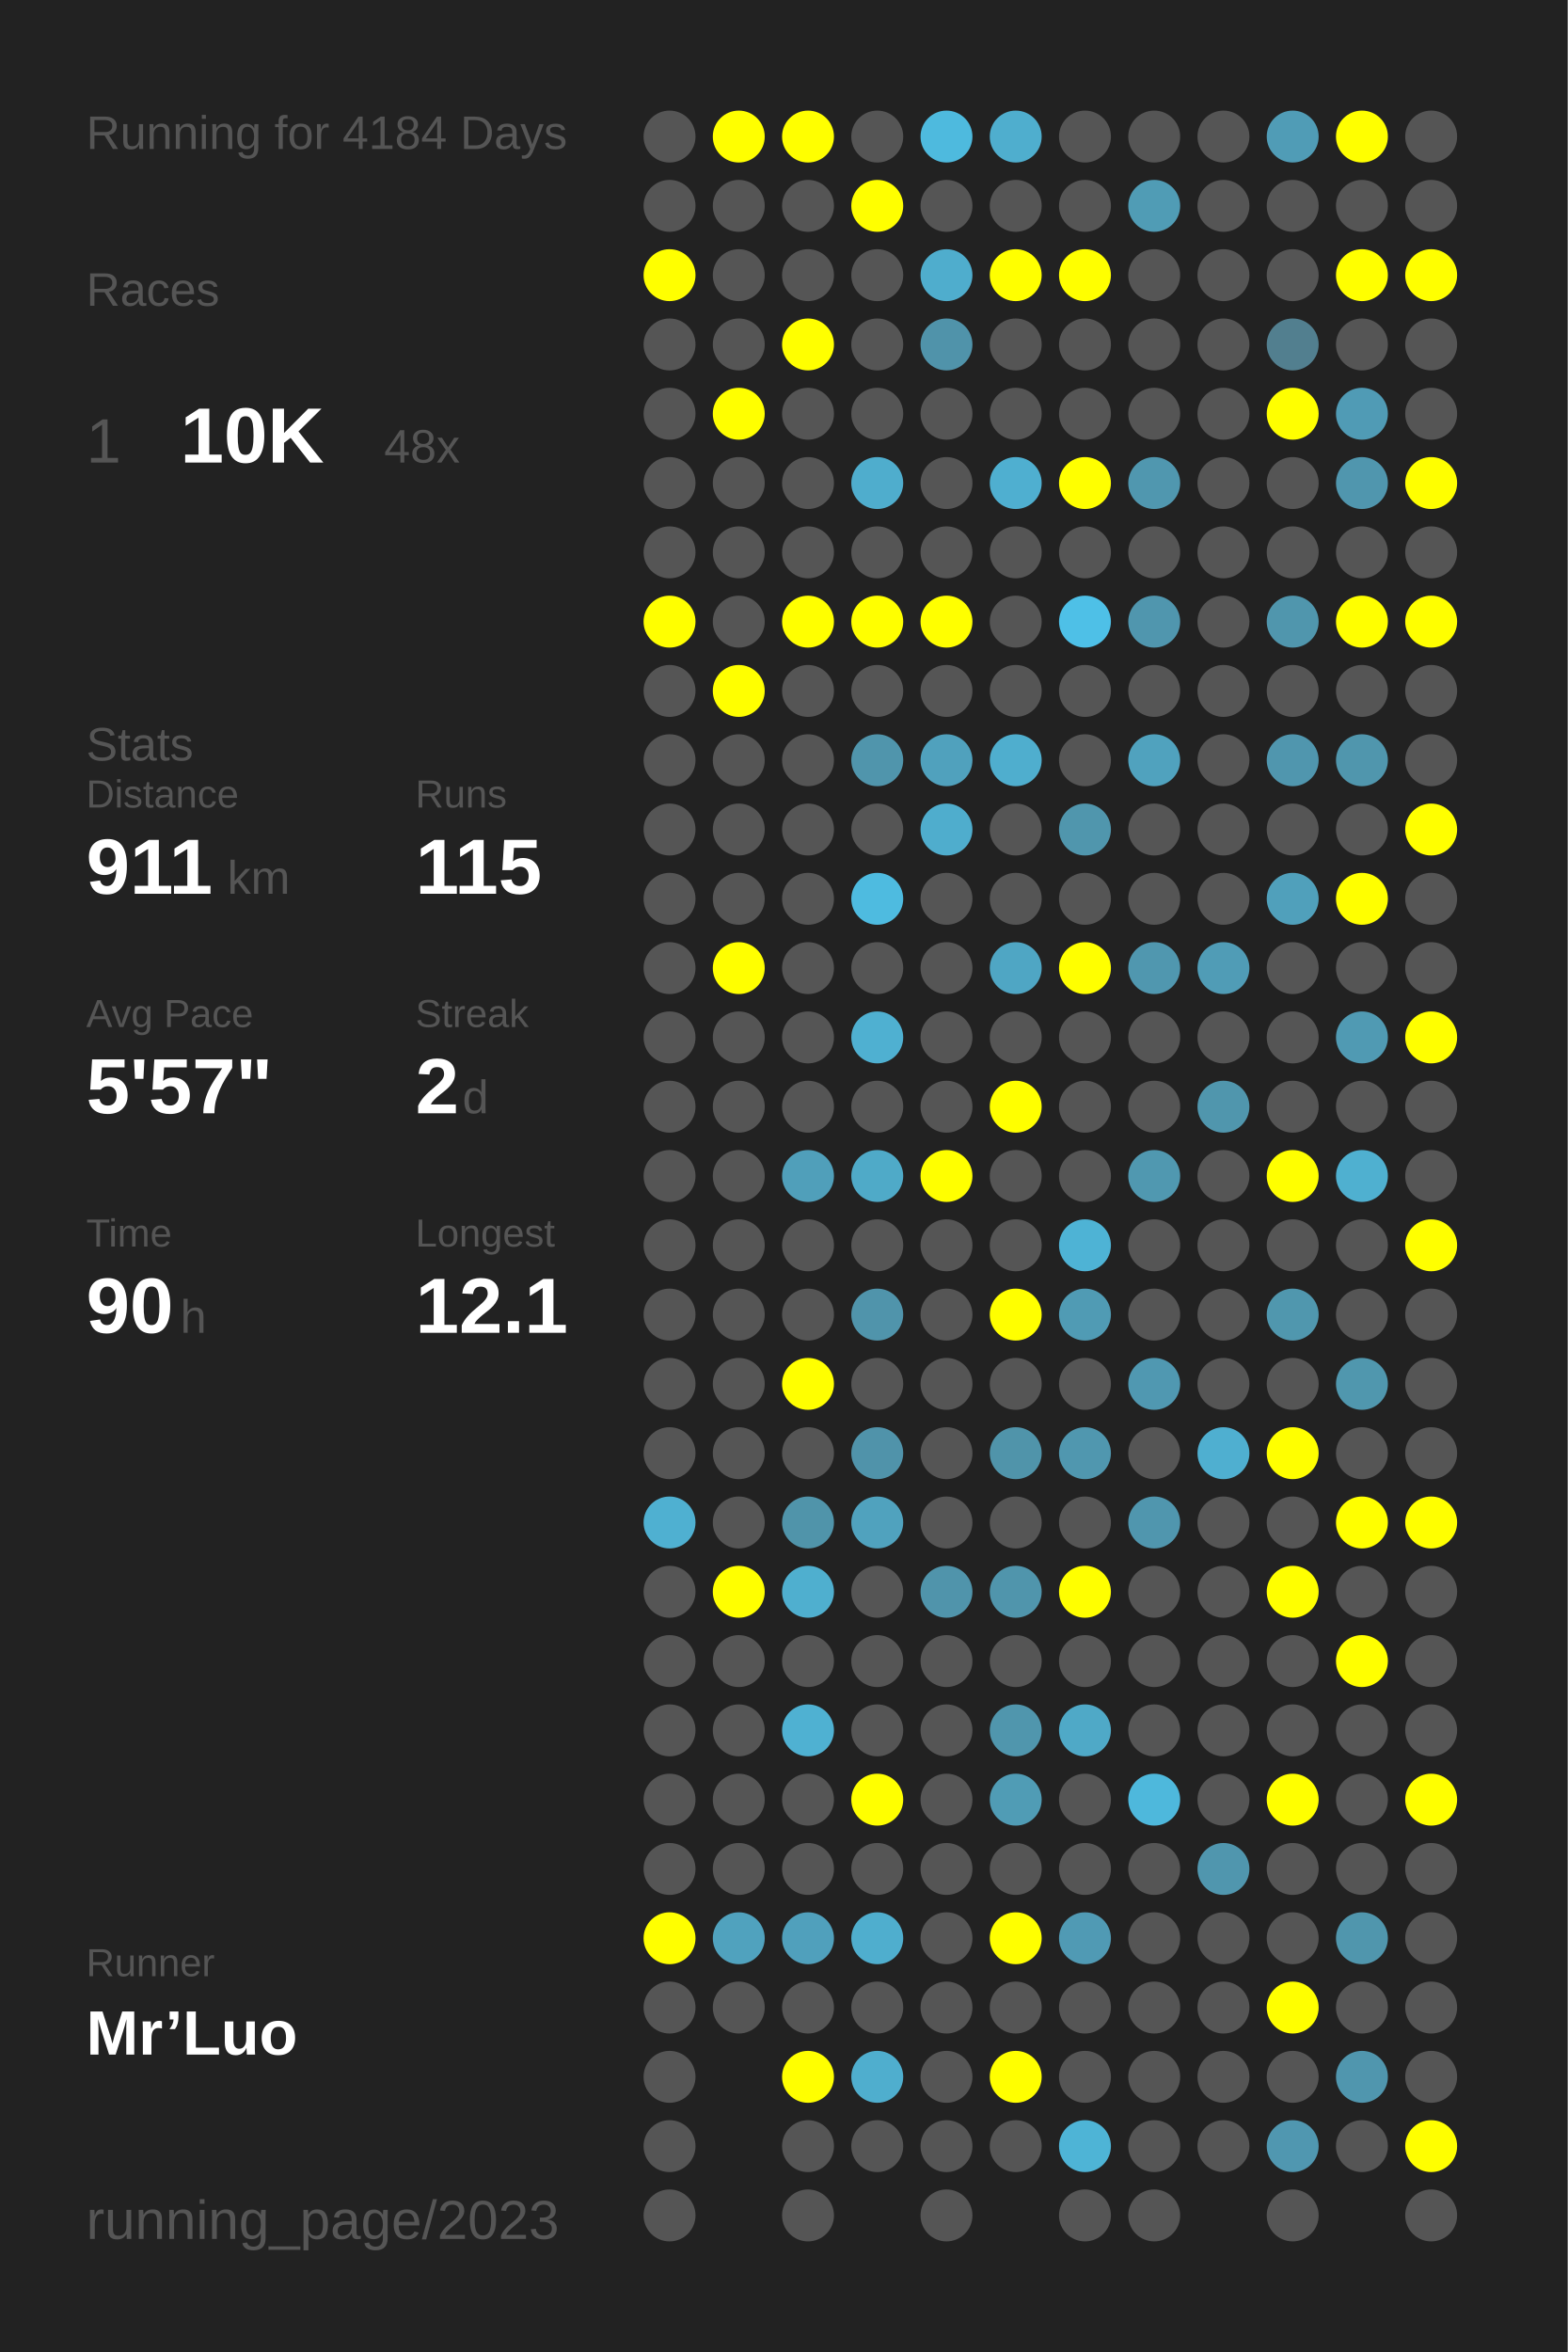
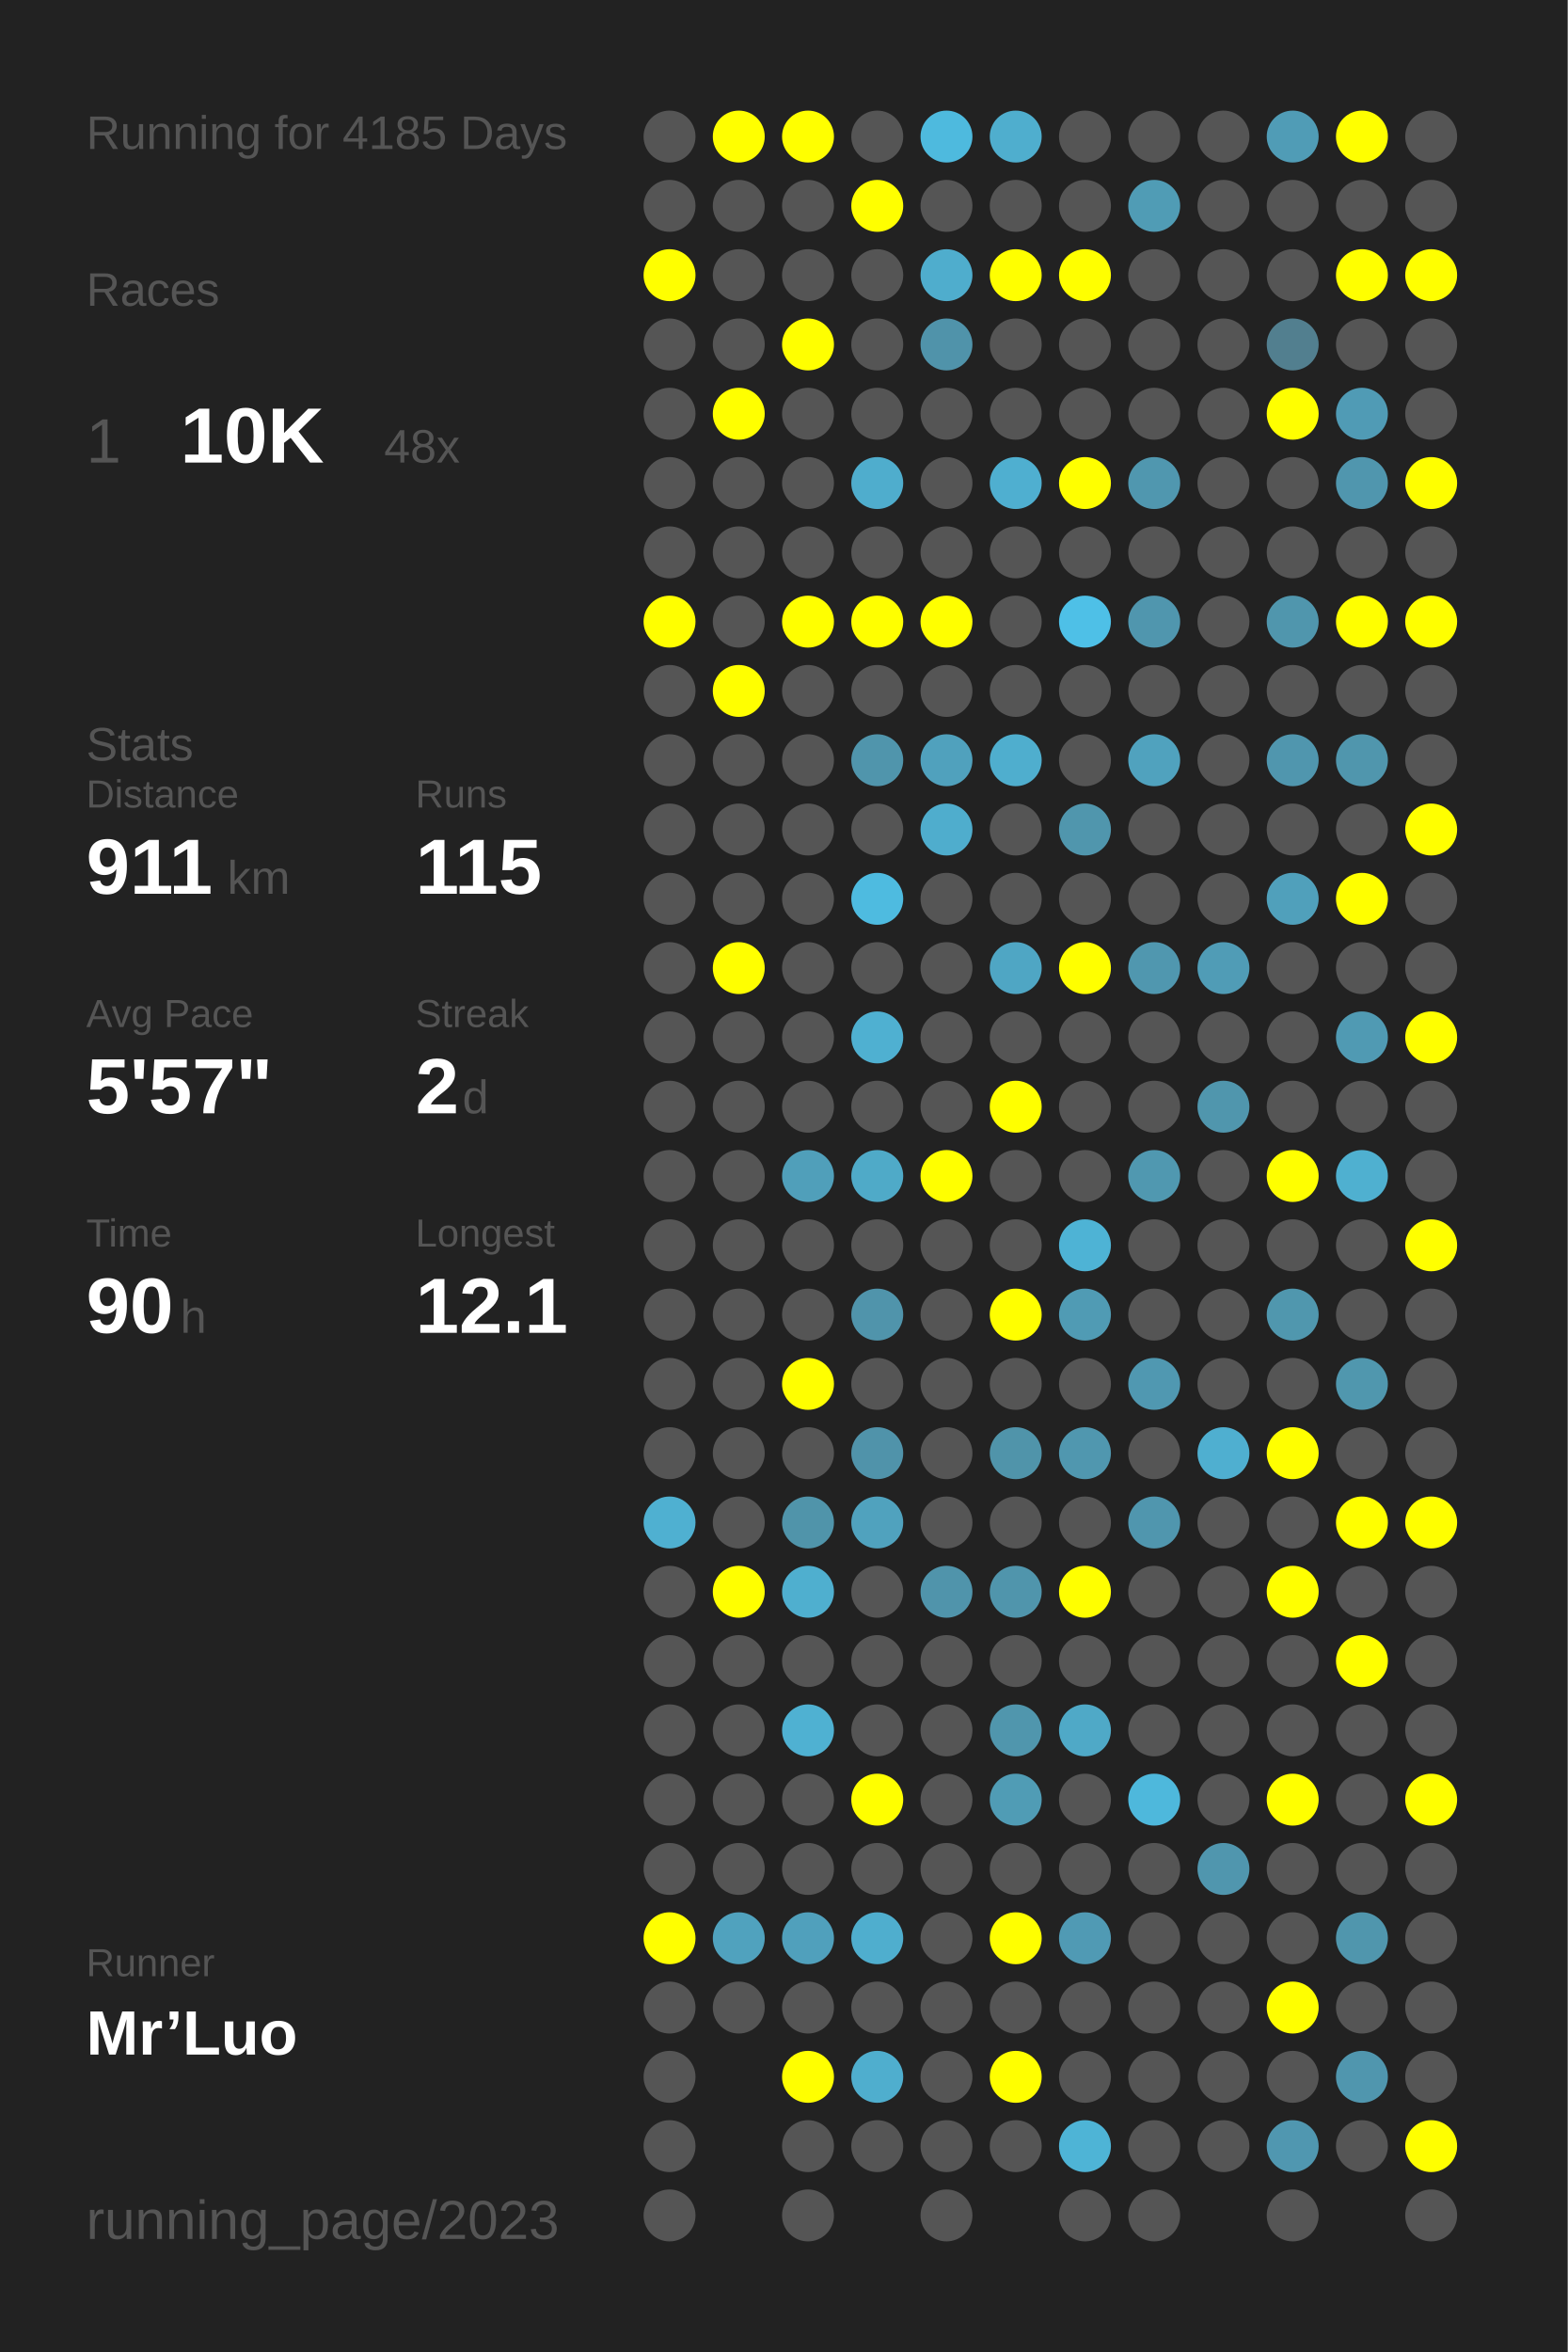
<svg xmlns="http://www.w3.org/2000/svg" baseProfile="full" height="300mm" version="1.1" viewBox="0,0,200,300" width="200mm">
  <defs />
  <rect fill="#222222" height="300" width="200" x="0" y="0" />
-   <text fill="#555555" style="font-size:6px; font-family:Arial;" x="11" y="19">Running for 4184 Days</text>
+   <text fill="#555555" style="font-size:6px; font-family:Arial;" x="11" y="19">Running for 4185 Days</text>
  <text fill="#555555" style="font-size:6px; font-family:Arial;" x="11" y="39">Races</text>
  <text fill="#555555" style="font-size:8px; font-family:Arial;" x="11" y="59">1</text>
  <text fill="#FFFFFF" style="font-size:10px; font-family:Arial; font-weight:bold;" x="23" y="59">10K</text>
  <text fill="#555555" style="font-size:6px; font-family:Arial;" x="49" y="59">48x</text>
  <text fill="#555555" style="font-size:6px; font-family:Arial;" x="11" y="97">Stats</text>
  <text fill="#555555" style="font-size:5px; font-family:Arial;" x="11" y="103">Distance</text>
  <text fill="#FFFFFF" style="font-size:10px; font-family:Arial; font-weight:bold;" x="11" y="114">911</text>
  <text fill="#555555" style="font-size:6px; font-family:Arial;" x="29" y="114">km</text>
  <text fill="#555555" style="font-size:5px; font-family:Arial;" x="53" y="103">Runs</text>
  <text fill="#FFFFFF" style="font-size:10px; font-family:Arial; font-weight:bold;" x="53" y="114">115</text>
  <text fill="#555555" style="font-size:5px; font-family:Arial;" x="11" y="131">Avg Pace</text>
  <text fill="#FFFFFF" style="font-size:10px; font-family:Arial; font-weight:bold;" x="11" y="142">5'57"</text>
  <text fill="#555555" style="font-size:5px; font-family:Arial;" x="53" y="131">Streak</text>
  <text fill="#FFFFFF" style="font-size:10px; font-family:Arial; font-weight:bold;" x="53" y="142">2</text>
  <text fill="#555555" style="font-size:6px; font-family:Arial;" x="59" y="142">d</text>
  <text fill="#555555" style="font-size:5px; font-family:Arial;" x="11" y="159">Time</text>
  <text fill="#FFFFFF" style="font-size:10px; font-family:Arial; font-weight:bold;" x="11" y="170">90</text>
  <text fill="#555555" style="font-size:6px; font-family:Arial;" x="23" y="170">h</text>
  <text fill="#555555" style="font-size:5px; font-family:Arial;" x="53" y="159">Longest</text>
  <text fill="#FFFFFF" style="font-size:10px; font-family:Arial; font-weight:bold;" x="53" y="170">12.1</text>
  <text fill="#555555" style="font-size:5px; font-family:Arial;" x="11" y="252.065">Runner</text>
  <text fill="#FFFFFF" style="font-size:8px; font-family:Arial; font-weight:bold;" x="11" y="262.065">Mr’Luo</text>
  <text fill="#555555" style="font-size:7px; font-family:Arial;" x="11" y="285.581">running_page/2023</text>
  <circle cx="85.417" cy="17.419" fill="#555555" r="3.312" />
  <circle cx="85.417" cy="26.258" fill="#555555" r="3.312" />
  <circle cx="85.417" cy="35.097" fill="#FFFF00" r="3.312" />
  <circle cx="85.417" cy="43.935" fill="#555555" r="3.312" />
  <circle cx="85.417" cy="52.774" fill="#555555" r="3.312" />
  <circle cx="85.417" cy="61.613" fill="#555555" r="3.312" />
  <circle cx="85.417" cy="70.452" fill="#555555" r="3.312" />
  <circle cx="85.417" cy="79.29" fill="#FFFF00" r="3.312" />
  <circle cx="85.417" cy="88.129" fill="#555555" r="3.312" />
  <circle cx="85.417" cy="96.968" fill="#555555" r="3.312" />
  <circle cx="85.417" cy="105.806" fill="#555555" r="3.312" />
  <circle cx="85.417" cy="114.645" fill="#555555" r="3.312" />
  <circle cx="85.417" cy="123.484" fill="#555555" r="3.312" />
  <circle cx="85.417" cy="132.323" fill="#555555" r="3.312" />
  <circle cx="85.417" cy="141.161" fill="#555555" r="3.312" />
  <circle cx="85.417" cy="150" fill="#555555" r="3.312" />
  <circle cx="85.417" cy="158.839" fill="#555555" r="3.312" />
  <circle cx="85.417" cy="167.677" fill="#555555" r="3.312" />
  <circle cx="85.417" cy="176.516" fill="#555555" r="3.312" />
  <circle cx="85.417" cy="185.355" fill="#555555" r="3.312" />
  <circle cx="85.417" cy="194.194" fill="#4fb0d1" r="3.312" />
  <circle cx="85.417" cy="203.032" fill="#555555" r="3.312" />
  <circle cx="85.417" cy="211.871" fill="#555555" r="3.312" />
  <circle cx="85.417" cy="220.71" fill="#555555" r="3.312" />
  <circle cx="85.417" cy="229.548" fill="#555555" r="3.312" />
  <circle cx="85.417" cy="238.387" fill="#555555" r="3.312" />
  <circle cx="85.417" cy="247.226" fill="#FFFF00" r="3.312" />
  <circle cx="85.417" cy="256.065" fill="#555555" r="3.312" />
  <circle cx="85.417" cy="264.903" fill="#555555" r="3.312" />
  <circle cx="85.417" cy="273.742" fill="#555555" r="3.312" />
  <circle cx="85.417" cy="282.581" fill="#555555" r="3.312" />
  <circle cx="94.25" cy="17.419" fill="#FFFF00" r="3.312" />
  <circle cx="94.25" cy="26.258" fill="#555555" r="3.312" />
  <circle cx="94.25" cy="35.097" fill="#555555" r="3.312" />
  <circle cx="94.25" cy="43.935" fill="#555555" r="3.312" />
  <circle cx="94.25" cy="52.774" fill="#FFFF00" r="3.312" />
  <circle cx="94.25" cy="61.613" fill="#555555" r="3.312" />
  <circle cx="94.25" cy="70.452" fill="#555555" r="3.312" />
  <circle cx="94.25" cy="79.29" fill="#555555" r="3.312" />
  <circle cx="94.25" cy="88.129" fill="#FFFF00" r="3.312" />
  <circle cx="94.25" cy="96.968" fill="#555555" r="3.312" />
  <circle cx="94.25" cy="105.806" fill="#555555" r="3.312" />
  <circle cx="94.25" cy="114.645" fill="#555555" r="3.312" />
  <circle cx="94.25" cy="123.484" fill="#FFFF00" r="3.312" />
  <circle cx="94.25" cy="132.323" fill="#555555" r="3.312" />
  <circle cx="94.25" cy="141.161" fill="#555555" r="3.312" />
  <circle cx="94.25" cy="150" fill="#555555" r="3.312" />
  <circle cx="94.25" cy="158.839" fill="#555555" r="3.312" />
  <circle cx="94.25" cy="167.677" fill="#555555" r="3.312" />
  <circle cx="94.25" cy="176.516" fill="#555555" r="3.312" />
  <circle cx="94.25" cy="185.355" fill="#555555" r="3.312" />
  <circle cx="94.25" cy="194.194" fill="#555555" r="3.312" />
  <circle cx="94.25" cy="203.032" fill="#FFFF00" r="3.312" />
  <circle cx="94.25" cy="211.871" fill="#555555" r="3.312" />
  <circle cx="94.25" cy="220.71" fill="#555555" r="3.312" />
  <circle cx="94.25" cy="229.548" fill="#555555" r="3.312" />
  <circle cx="94.25" cy="238.387" fill="#555555" r="3.312" />
  <circle cx="94.25" cy="247.226" fill="#50a2be" r="3.312" />
  <circle cx="94.25" cy="256.065" fill="#555555" r="3.312" />
  <circle cx="103.083" cy="17.419" fill="#FFFF00" r="3.312" />
  <circle cx="103.083" cy="26.258" fill="#555555" r="3.312" />
  <circle cx="103.083" cy="35.097" fill="#555555" r="3.312" />
  <circle cx="103.083" cy="43.935" fill="#FFFF00" r="3.312" />
  <circle cx="103.083" cy="52.774" fill="#555555" r="3.312" />
  <circle cx="103.083" cy="61.613" fill="#555555" r="3.312" />
  <circle cx="103.083" cy="70.452" fill="#555555" r="3.312" />
  <circle cx="103.083" cy="79.29" fill="#FFFF00" r="3.312" />
  <circle cx="103.083" cy="88.129" fill="#555555" r="3.312" />
  <circle cx="103.083" cy="96.968" fill="#555555" r="3.312" />
  <circle cx="103.083" cy="105.806" fill="#555555" r="3.312" />
  <circle cx="103.083" cy="114.645" fill="#555555" r="3.312" />
  <circle cx="103.083" cy="123.484" fill="#555555" r="3.312" />
  <circle cx="103.083" cy="132.323" fill="#555555" r="3.312" />
  <circle cx="103.083" cy="141.161" fill="#555555" r="3.312" />
  <circle cx="103.083" cy="150" fill="#509fba" r="3.312" />
  <circle cx="103.083" cy="158.839" fill="#555555" r="3.312" />
  <circle cx="103.083" cy="167.677" fill="#555555" r="3.312" />
  <circle cx="103.083" cy="176.516" fill="#FFFF00" r="3.312" />
  <circle cx="103.083" cy="185.355" fill="#555555" r="3.312" />
  <circle cx="103.083" cy="194.194" fill="#5094aa" r="3.312" />
  <circle cx="103.083" cy="203.032" fill="#4fafcf" r="3.312" />
  <circle cx="103.083" cy="211.871" fill="#555555" r="3.312" />
  <circle cx="103.083" cy="220.71" fill="#4fb1d2" r="3.312" />
  <circle cx="103.083" cy="229.548" fill="#555555" r="3.312" />
  <circle cx="103.083" cy="238.387" fill="#555555" r="3.312" />
  <circle cx="103.083" cy="247.226" fill="#50a0bc" r="3.312" />
  <circle cx="103.083" cy="256.065" fill="#555555" r="3.312" />
  <circle cx="103.083" cy="264.903" fill="#FFFF00" r="3.312" />
  <circle cx="103.083" cy="273.742" fill="#555555" r="3.312" />
  <circle cx="103.083" cy="282.581" fill="#555555" r="3.312" />
  <circle cx="111.917" cy="17.419" fill="#555555" r="3.312" />
  <circle cx="111.917" cy="26.258" fill="#FFFF00" r="3.312" />
  <circle cx="111.917" cy="35.097" fill="#555555" r="3.312" />
  <circle cx="111.917" cy="43.935" fill="#555555" r="3.312" />
  <circle cx="111.917" cy="52.774" fill="#555555" r="3.312" />
  <circle cx="111.917" cy="61.613" fill="#4fadcd" r="3.312" />
  <circle cx="111.917" cy="70.452" fill="#555555" r="3.312" />
  <circle cx="111.917" cy="79.29" fill="#FFFF00" r="3.312" />
  <circle cx="111.917" cy="88.129" fill="#555555" r="3.312" />
  <circle cx="111.917" cy="96.968" fill="#5095ac" r="3.312" />
  <circle cx="111.917" cy="105.806" fill="#555555" r="3.312" />
  <circle cx="111.917" cy="114.645" fill="#4ebbe0" r="3.312" />
  <circle cx="111.917" cy="123.484" fill="#555555" r="3.312" />
  <circle cx="111.917" cy="132.323" fill="#4fb0d1" r="3.312" />
  <circle cx="111.917" cy="141.161" fill="#555555" r="3.312" />
  <circle cx="111.917" cy="150" fill="#4faac8" r="3.312" />
  <circle cx="111.917" cy="158.839" fill="#555555" r="3.312" />
  <circle cx="111.917" cy="167.677" fill="#5094ab" r="3.312" />
  <circle cx="111.917" cy="176.516" fill="#555555" r="3.312" />
  <circle cx="111.917" cy="185.355" fill="#5093aa" r="3.312" />
  <circle cx="111.917" cy="194.194" fill="#50a2be" r="3.312" />
  <circle cx="111.917" cy="203.032" fill="#555555" r="3.312" />
  <circle cx="111.917" cy="211.871" fill="#555555" r="3.312" />
  <circle cx="111.917" cy="220.71" fill="#555555" r="3.312" />
  <circle cx="111.917" cy="229.548" fill="#FFFF00" r="3.312" />
  <circle cx="111.917" cy="238.387" fill="#555555" r="3.312" />
  <circle cx="111.917" cy="247.226" fill="#4faece" r="3.312" />
  <circle cx="111.917" cy="256.065" fill="#555555" r="3.312" />
  <circle cx="111.917" cy="264.903" fill="#4faece" r="3.312" />
  <circle cx="111.917" cy="273.742" fill="#555555" r="3.312" />
  <circle cx="120.75" cy="17.419" fill="#4ebade" r="3.312" />
  <circle cx="120.75" cy="26.258" fill="#555555" r="3.312" />
  <circle cx="120.75" cy="35.097" fill="#4fadcd" r="3.312" />
  <circle cx="120.75" cy="43.935" fill="#5093aa" r="3.312" />
  <circle cx="120.75" cy="52.774" fill="#555555" r="3.312" />
  <circle cx="120.75" cy="61.613" fill="#555555" r="3.312" />
  <circle cx="120.75" cy="70.452" fill="#555555" r="3.312" />
  <circle cx="120.75" cy="79.29" fill="#FFFF00" r="3.312" />
  <circle cx="120.75" cy="88.129" fill="#555555" r="3.312" />
  <circle cx="120.75" cy="96.968" fill="#50a1bd" r="3.312" />
  <circle cx="120.75" cy="105.806" fill="#4fadcd" r="3.312" />
  <circle cx="120.75" cy="114.645" fill="#555555" r="3.312" />
  <circle cx="120.75" cy="123.484" fill="#555555" r="3.312" />
  <circle cx="120.75" cy="132.323" fill="#555555" r="3.312" />
  <circle cx="120.75" cy="141.161" fill="#555555" r="3.312" />
  <circle cx="120.75" cy="150" fill="#FFFF00" r="3.312" />
  <circle cx="120.75" cy="158.839" fill="#555555" r="3.312" />
  <circle cx="120.75" cy="167.677" fill="#555555" r="3.312" />
  <circle cx="120.75" cy="176.516" fill="#555555" r="3.312" />
  <circle cx="120.75" cy="185.355" fill="#555555" r="3.312" />
  <circle cx="120.75" cy="194.194" fill="#555555" r="3.312" />
  <circle cx="120.75" cy="203.032" fill="#5094ab" r="3.312" />
  <circle cx="120.75" cy="211.871" fill="#555555" r="3.312" />
  <circle cx="120.75" cy="220.71" fill="#555555" r="3.312" />
  <circle cx="120.75" cy="229.548" fill="#555555" r="3.312" />
  <circle cx="120.75" cy="238.387" fill="#555555" r="3.312" />
  <circle cx="120.75" cy="247.226" fill="#555555" r="3.312" />
  <circle cx="120.75" cy="256.065" fill="#555555" r="3.312" />
  <circle cx="120.75" cy="264.903" fill="#555555" r="3.312" />
  <circle cx="120.75" cy="273.742" fill="#555555" r="3.312" />
  <circle cx="120.75" cy="282.581" fill="#555555" r="3.312" />
  <circle cx="129.583" cy="17.419" fill="#4faece" r="3.312" />
  <circle cx="129.583" cy="26.258" fill="#555555" r="3.312" />
  <circle cx="129.583" cy="35.097" fill="#FFFF00" r="3.312" />
  <circle cx="129.583" cy="43.935" fill="#555555" r="3.312" />
  <circle cx="129.583" cy="52.774" fill="#555555" r="3.312" />
  <circle cx="129.583" cy="61.613" fill="#4fafd0" r="3.312" />
  <circle cx="129.583" cy="70.452" fill="#555555" r="3.312" />
  <circle cx="129.583" cy="79.29" fill="#555555" r="3.312" />
  <circle cx="129.583" cy="88.129" fill="#555555" r="3.312" />
  <circle cx="129.583" cy="96.968" fill="#4faece" r="3.312" />
  <circle cx="129.583" cy="105.806" fill="#555555" r="3.312" />
  <circle cx="129.583" cy="114.645" fill="#555555" r="3.312" />
  <circle cx="129.583" cy="123.484" fill="#4fa6c4" r="3.312" />
  <circle cx="129.583" cy="132.323" fill="#555555" r="3.312" />
  <circle cx="129.583" cy="141.161" fill="#FFFF00" r="3.312" />
  <circle cx="129.583" cy="150" fill="#555555" r="3.312" />
  <circle cx="129.583" cy="158.839" fill="#555555" r="3.312" />
  <circle cx="129.583" cy="167.677" fill="#FFFF00" r="3.312" />
  <circle cx="129.583" cy="176.516" fill="#555555" r="3.312" />
  <circle cx="129.583" cy="185.355" fill="#5094aa" r="3.312" />
  <circle cx="129.583" cy="194.194" fill="#555555" r="3.312" />
  <circle cx="129.583" cy="203.032" fill="#5095ac" r="3.312" />
  <circle cx="129.583" cy="211.871" fill="#555555" r="3.312" />
  <circle cx="129.583" cy="220.71" fill="#5096ad" r="3.312" />
  <circle cx="129.583" cy="229.548" fill="#509cb5" r="3.312" />
  <circle cx="129.583" cy="238.387" fill="#555555" r="3.312" />
  <circle cx="129.583" cy="247.226" fill="#FFFF00" r="3.312" />
  <circle cx="129.583" cy="256.065" fill="#555555" r="3.312" />
  <circle cx="129.583" cy="264.903" fill="#FFFF00" r="3.312" />
  <circle cx="129.583" cy="273.742" fill="#555555" r="3.312" />
  <circle cx="138.417" cy="17.419" fill="#555555" r="3.312" />
  <circle cx="138.417" cy="26.258" fill="#555555" r="3.312" />
  <circle cx="138.417" cy="35.097" fill="#FFFF00" r="3.312" />
  <circle cx="138.417" cy="43.935" fill="#555555" r="3.312" />
  <circle cx="138.417" cy="52.774" fill="#555555" r="3.312" />
  <circle cx="138.417" cy="61.613" fill="#FFFF00" r="3.312" />
  <circle cx="138.417" cy="70.452" fill="#555555" r="3.312" />
  <circle cx="138.417" cy="79.29" fill="#4ec0e7" r="3.312" />
  <circle cx="138.417" cy="88.129" fill="#555555" r="3.312" />
  <circle cx="138.417" cy="96.968" fill="#555555" r="3.312" />
  <circle cx="138.417" cy="105.806" fill="#5096ad" r="3.312" />
  <circle cx="138.417" cy="114.645" fill="#555555" r="3.312" />
  <circle cx="138.417" cy="123.484" fill="#FFFF00" r="3.312" />
  <circle cx="138.417" cy="132.323" fill="#555555" r="3.312" />
  <circle cx="138.417" cy="141.161" fill="#555555" r="3.312" />
  <circle cx="138.417" cy="150" fill="#555555" r="3.312" />
  <circle cx="138.417" cy="158.839" fill="#4eb3d5" r="3.312" />
  <circle cx="138.417" cy="167.677" fill="#509bb4" r="3.312" />
  <circle cx="138.417" cy="176.516" fill="#555555" r="3.312" />
  <circle cx="138.417" cy="185.355" fill="#5097af" r="3.312" />
  <circle cx="138.417" cy="194.194" fill="#555555" r="3.312" />
  <circle cx="138.417" cy="203.032" fill="#FFFF00" r="3.312" />
  <circle cx="138.417" cy="211.871" fill="#555555" r="3.312" />
  <circle cx="138.417" cy="220.71" fill="#4fa9c7" r="3.312" />
  <circle cx="138.417" cy="229.548" fill="#555555" r="3.312" />
  <circle cx="138.417" cy="238.387" fill="#555555" r="3.312" />
  <circle cx="138.417" cy="247.226" fill="#509ab4" r="3.312" />
  <circle cx="138.417" cy="256.065" fill="#555555" r="3.312" />
  <circle cx="138.417" cy="264.903" fill="#555555" r="3.312" />
  <circle cx="138.417" cy="273.742" fill="#4eb4d6" r="3.312" />
  <circle cx="138.417" cy="282.581" fill="#555555" r="3.312" />
  <circle cx="147.25" cy="17.419" fill="#555555" r="3.312" />
  <circle cx="147.25" cy="26.258" fill="#509cb5" r="3.312" />
  <circle cx="147.25" cy="35.097" fill="#555555" r="3.312" />
  <circle cx="147.25" cy="43.935" fill="#555555" r="3.312" />
  <circle cx="147.25" cy="52.774" fill="#555555" r="3.312" />
  <circle cx="147.25" cy="61.613" fill="#5097af" r="3.312" />
  <circle cx="147.25" cy="70.452" fill="#555555" r="3.312" />
  <circle cx="147.25" cy="79.29" fill="#5096ae" r="3.312" />
  <circle cx="147.25" cy="88.129" fill="#555555" r="3.312" />
  <circle cx="147.25" cy="96.968" fill="#50a2be" r="3.312" />
  <circle cx="147.25" cy="105.806" fill="#555555" r="3.312" />
  <circle cx="147.25" cy="114.645" fill="#555555" r="3.312" />
  <circle cx="147.25" cy="123.484" fill="#5097af" r="3.312" />
  <circle cx="147.25" cy="132.323" fill="#555555" r="3.312" />
  <circle cx="147.25" cy="141.161" fill="#555555" r="3.312" />
  <circle cx="147.25" cy="150" fill="#5098b0" r="3.312" />
  <circle cx="147.25" cy="158.839" fill="#555555" r="3.312" />
  <circle cx="147.25" cy="167.677" fill="#555555" r="3.312" />
  <circle cx="147.25" cy="176.516" fill="#5098b1" r="3.312" />
  <circle cx="147.25" cy="185.355" fill="#555555" r="3.312" />
  <circle cx="147.25" cy="194.194" fill="#5096ae" r="3.312" />
  <circle cx="147.25" cy="203.032" fill="#555555" r="3.312" />
  <circle cx="147.25" cy="211.871" fill="#555555" r="3.312" />
  <circle cx="147.25" cy="220.71" fill="#555555" r="3.312" />
  <circle cx="147.25" cy="229.548" fill="#4eb8dc" r="3.312" />
  <circle cx="147.25" cy="238.387" fill="#555555" r="3.312" />
  <circle cx="147.25" cy="247.226" fill="#555555" r="3.312" />
  <circle cx="147.25" cy="256.065" fill="#555555" r="3.312" />
  <circle cx="147.25" cy="264.903" fill="#555555" r="3.312" />
  <circle cx="147.25" cy="273.742" fill="#555555" r="3.312" />
  <circle cx="147.25" cy="282.581" fill="#555555" r="3.312" />
  <circle cx="156.083" cy="17.419" fill="#555555" r="3.312" />
  <circle cx="156.083" cy="26.258" fill="#555555" r="3.312" />
  <circle cx="156.083" cy="35.097" fill="#555555" r="3.312" />
  <circle cx="156.083" cy="43.935" fill="#555555" r="3.312" />
  <circle cx="156.083" cy="52.774" fill="#555555" r="3.312" />
  <circle cx="156.083" cy="61.613" fill="#555555" r="3.312" />
  <circle cx="156.083" cy="70.452" fill="#555555" r="3.312" />
  <circle cx="156.083" cy="79.29" fill="#555555" r="3.312" />
  <circle cx="156.083" cy="88.129" fill="#555555" r="3.312" />
  <circle cx="156.083" cy="96.968" fill="#555555" r="3.312" />
  <circle cx="156.083" cy="105.806" fill="#555555" r="3.312" />
  <circle cx="156.083" cy="114.645" fill="#555555" r="3.312" />
  <circle cx="156.083" cy="123.484" fill="#509cb6" r="3.312" />
  <circle cx="156.083" cy="132.323" fill="#555555" r="3.312" />
  <circle cx="156.083" cy="141.161" fill="#5096ad" r="3.312" />
  <circle cx="156.083" cy="150" fill="#555555" r="3.312" />
  <circle cx="156.083" cy="158.839" fill="#555555" r="3.312" />
  <circle cx="156.083" cy="167.677" fill="#555555" r="3.312" />
  <circle cx="156.083" cy="176.516" fill="#555555" r="3.312" />
  <circle cx="156.083" cy="185.355" fill="#4fafd0" r="3.312" />
  <circle cx="156.083" cy="194.194" fill="#555555" r="3.312" />
  <circle cx="156.083" cy="203.032" fill="#555555" r="3.312" />
  <circle cx="156.083" cy="211.871" fill="#555555" r="3.312" />
  <circle cx="156.083" cy="220.71" fill="#555555" r="3.312" />
  <circle cx="156.083" cy="229.548" fill="#555555" r="3.312" />
  <circle cx="156.083" cy="238.387" fill="#5096ae" r="3.312" />
  <circle cx="156.083" cy="247.226" fill="#555555" r="3.312" />
  <circle cx="156.083" cy="256.065" fill="#555555" r="3.312" />
  <circle cx="156.083" cy="264.903" fill="#555555" r="3.312" />
  <circle cx="156.083" cy="273.742" fill="#555555" r="3.312" />
  <circle cx="164.917" cy="17.419" fill="#509cb6" r="3.312" />
  <circle cx="164.917" cy="26.258" fill="#555555" r="3.312" />
  <circle cx="164.917" cy="35.097" fill="#555555" r="3.312" />
  <circle cx="164.917" cy="43.935" fill="#527f8f" r="3.312" />
  <circle cx="164.917" cy="52.774" fill="#FFFF00" r="3.312" />
  <circle cx="164.917" cy="61.613" fill="#555555" r="3.312" />
  <circle cx="164.917" cy="70.452" fill="#555555" r="3.312" />
  <circle cx="164.917" cy="79.29" fill="#5096ad" r="3.312" />
  <circle cx="164.917" cy="88.129" fill="#555555" r="3.312" />
  <circle cx="164.917" cy="96.968" fill="#5096ae" r="3.312" />
  <circle cx="164.917" cy="105.806" fill="#555555" r="3.312" />
  <circle cx="164.917" cy="114.645" fill="#50a0bb" r="3.312" />
  <circle cx="164.917" cy="123.484" fill="#555555" r="3.312" />
  <circle cx="164.917" cy="132.323" fill="#555555" r="3.312" />
  <circle cx="164.917" cy="141.161" fill="#555555" r="3.312" />
  <circle cx="164.917" cy="150" fill="#FFFF00" r="3.312" />
  <circle cx="164.917" cy="158.839" fill="#555555" r="3.312" />
  <circle cx="164.917" cy="167.677" fill="#5097ae" r="3.312" />
  <circle cx="164.917" cy="176.516" fill="#555555" r="3.312" />
  <circle cx="164.917" cy="185.355" fill="#FFFF00" r="3.312" />
  <circle cx="164.917" cy="194.194" fill="#555555" r="3.312" />
  <circle cx="164.917" cy="203.032" fill="#FFFF00" r="3.312" />
  <circle cx="164.917" cy="211.871" fill="#555555" r="3.312" />
  <circle cx="164.917" cy="220.71" fill="#555555" r="3.312" />
  <circle cx="164.917" cy="229.548" fill="#FFFF00" r="3.312" />
  <circle cx="164.917" cy="238.387" fill="#555555" r="3.312" />
  <circle cx="164.917" cy="247.226" fill="#555555" r="3.312" />
  <circle cx="164.917" cy="256.065" fill="#FFFF00" r="3.312" />
  <circle cx="164.917" cy="264.903" fill="#555555" r="3.312" />
  <circle cx="164.917" cy="273.742" fill="#5097b0" r="3.312" />
  <circle cx="164.917" cy="282.581" fill="#555555" r="3.312" />
  <circle cx="173.75" cy="17.419" fill="#FFFF00" r="3.312" />
  <circle cx="173.75" cy="26.258" fill="#555555" r="3.312" />
  <circle cx="173.75" cy="35.097" fill="#FFFF00" r="3.312" />
  <circle cx="173.75" cy="43.935" fill="#555555" r="3.312" />
  <circle cx="173.75" cy="52.774" fill="#509bb5" r="3.312" />
  <circle cx="173.75" cy="61.613" fill="#5096ae" r="3.312" />
  <circle cx="173.75" cy="70.452" fill="#555555" r="3.312" />
  <circle cx="173.75" cy="79.29" fill="#FFFF00" r="3.312" />
  <circle cx="173.75" cy="88.129" fill="#555555" r="3.312" />
  <circle cx="173.75" cy="96.968" fill="#5096ad" r="3.312" />
  <circle cx="173.75" cy="105.806" fill="#555555" r="3.312" />
  <circle cx="173.75" cy="114.645" fill="#FFFF00" r="3.312" />
  <circle cx="173.75" cy="123.484" fill="#555555" r="3.312" />
  <circle cx="173.75" cy="132.323" fill="#509ab3" r="3.312" />
  <circle cx="173.75" cy="141.161" fill="#555555" r="3.312" />
  <circle cx="173.75" cy="150" fill="#4fb0d0" r="3.312" />
  <circle cx="173.75" cy="158.839" fill="#555555" r="3.312" />
  <circle cx="173.75" cy="167.677" fill="#555555" r="3.312" />
  <circle cx="173.75" cy="176.516" fill="#5097ae" r="3.312" />
  <circle cx="173.75" cy="185.355" fill="#555555" r="3.312" />
  <circle cx="173.75" cy="194.194" fill="#FFFF00" r="3.312" />
  <circle cx="173.75" cy="203.032" fill="#555555" r="3.312" />
  <circle cx="173.75" cy="211.871" fill="#FFFF00" r="3.312" />
  <circle cx="173.75" cy="220.71" fill="#555555" r="3.312" />
  <circle cx="173.75" cy="229.548" fill="#555555" r="3.312" />
  <circle cx="173.75" cy="238.387" fill="#555555" r="3.312" />
  <circle cx="173.75" cy="247.226" fill="#5096ad" r="3.312" />
  <circle cx="173.75" cy="256.065" fill="#555555" r="3.312" />
  <circle cx="173.75" cy="264.903" fill="#5096ae" r="3.312" />
  <circle cx="173.75" cy="273.742" fill="#555555" r="3.312" />
  <circle cx="182.583" cy="17.419" fill="#555555" r="3.312" />
  <circle cx="182.583" cy="26.258" fill="#555555" r="3.312" />
  <circle cx="182.583" cy="35.097" fill="#FFFF00" r="3.312" />
  <circle cx="182.583" cy="43.935" fill="#555555" r="3.312" />
  <circle cx="182.583" cy="52.774" fill="#555555" r="3.312" />
  <circle cx="182.583" cy="61.613" fill="#FFFF00" r="3.312" />
  <circle cx="182.583" cy="70.452" fill="#555555" r="3.312" />
  <circle cx="182.583" cy="79.29" fill="#FFFF00" r="3.312" />
  <circle cx="182.583" cy="88.129" fill="#555555" r="3.312" />
  <circle cx="182.583" cy="96.968" fill="#555555" r="3.312" />
  <circle cx="182.583" cy="105.806" fill="#FFFF00" r="3.312" />
  <circle cx="182.583" cy="114.645" fill="#555555" r="3.312" />
  <circle cx="182.583" cy="123.484" fill="#555555" r="3.312" />
  <circle cx="182.583" cy="132.323" fill="#FFFF00" r="3.312" />
  <circle cx="182.583" cy="141.161" fill="#555555" r="3.312" />
  <circle cx="182.583" cy="150" fill="#555555" r="3.312" />
  <circle cx="182.583" cy="158.839" fill="#FFFF00" r="3.312" />
  <circle cx="182.583" cy="167.677" fill="#555555" r="3.312" />
  <circle cx="182.583" cy="176.516" fill="#555555" r="3.312" />
  <circle cx="182.583" cy="185.355" fill="#555555" r="3.312" />
  <circle cx="182.583" cy="194.194" fill="#FFFF00" r="3.312" />
  <circle cx="182.583" cy="203.032" fill="#555555" r="3.312" />
  <circle cx="182.583" cy="211.871" fill="#555555" r="3.312" />
  <circle cx="182.583" cy="220.71" fill="#555555" r="3.312" />
  <circle cx="182.583" cy="229.548" fill="#FFFF00" r="3.312" />
  <circle cx="182.583" cy="238.387" fill="#555555" r="3.312" />
  <circle cx="182.583" cy="247.226" fill="#555555" r="3.312" />
  <circle cx="182.583" cy="256.065" fill="#555555" r="3.312" />
  <circle cx="182.583" cy="264.903" fill="#555555" r="3.312" />
  <circle cx="182.583" cy="273.742" fill="#FFFF00" r="3.312" />
  <circle cx="182.583" cy="282.581" fill="#555555" r="3.312" />
</svg>
